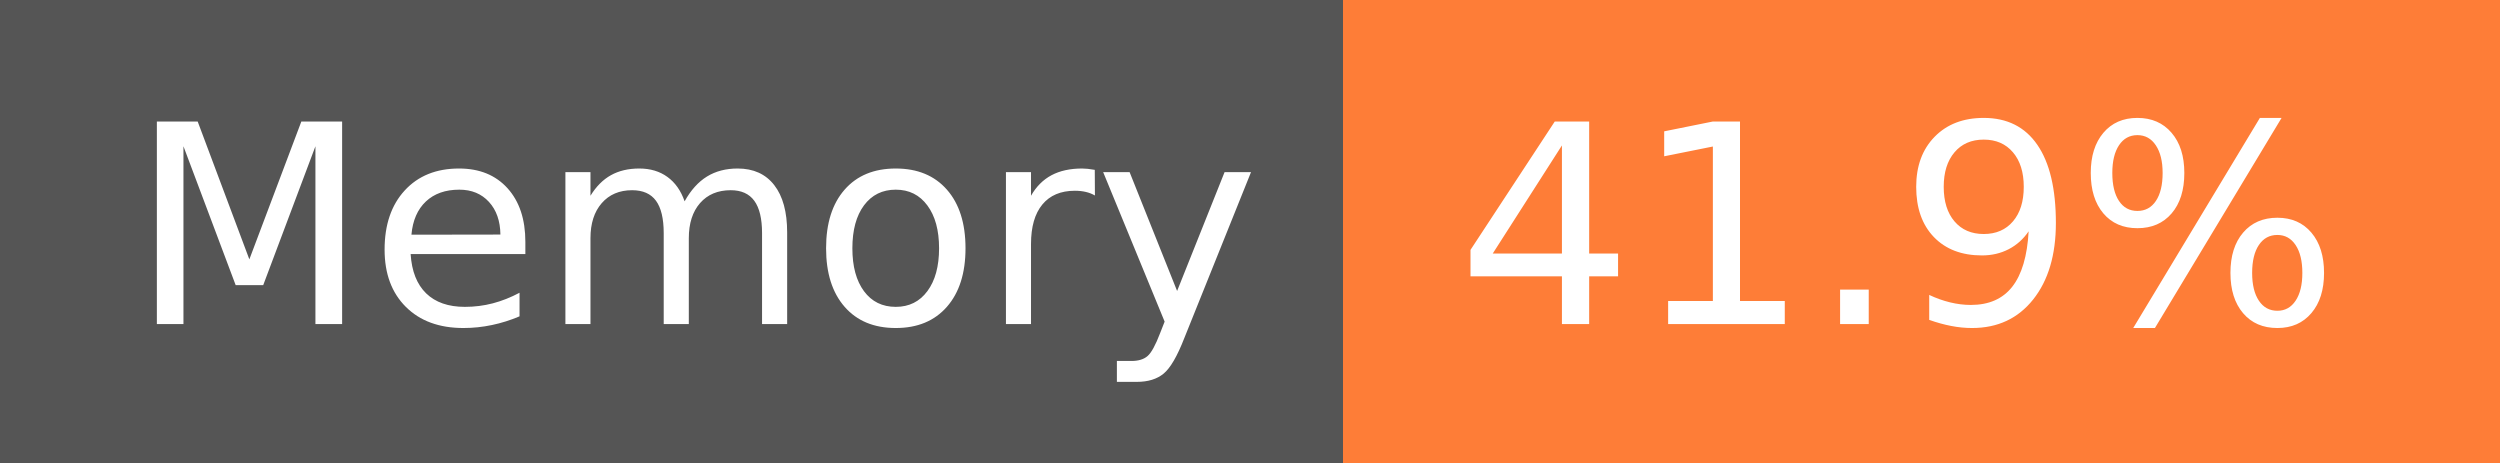
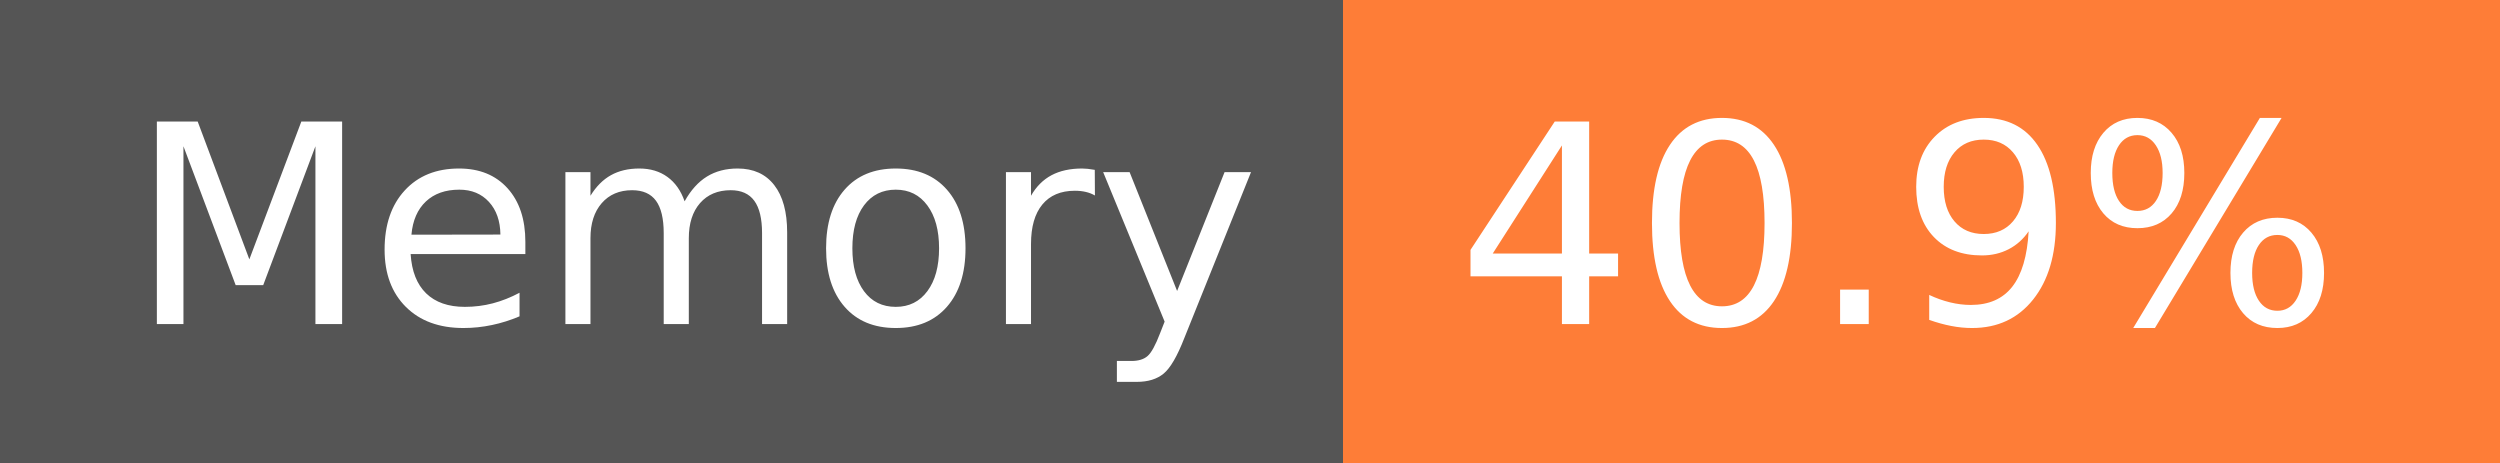
- <svg xmlns="http://www.w3.org/2000/svg" width="108" height="20" role="img" aria-label="Memory: 41.9%">
+ <svg xmlns="http://www.w3.org/2000/svg" width="108" height="20" role="img" aria-label="Memory: 40.9%">
  <g shape-rendering="crispEdges">
    <rect width="58" height="20" fill="#555" />
    <rect x="58" width="50" height="20" fill="#fe7d37" />
  </g>
  <g fill="#fff" text-anchor="middle" font-family="Verdana,Geneva,DejaVu Sans,sans-serif" text-rendering="geometricPrecision" font-size="120">
    <text x="300" y="140" transform="scale(.1)" fill="#fff" textLength="466">Memory</text>
-     <text x="820" y="140" transform="scale(.1)" fill="#fff" textLength="390">41.9%</text>
+     <text x="820" y="140" transform="scale(.1)" fill="#fff" textLength="390">40.9%</text>
  </g>
</svg>
